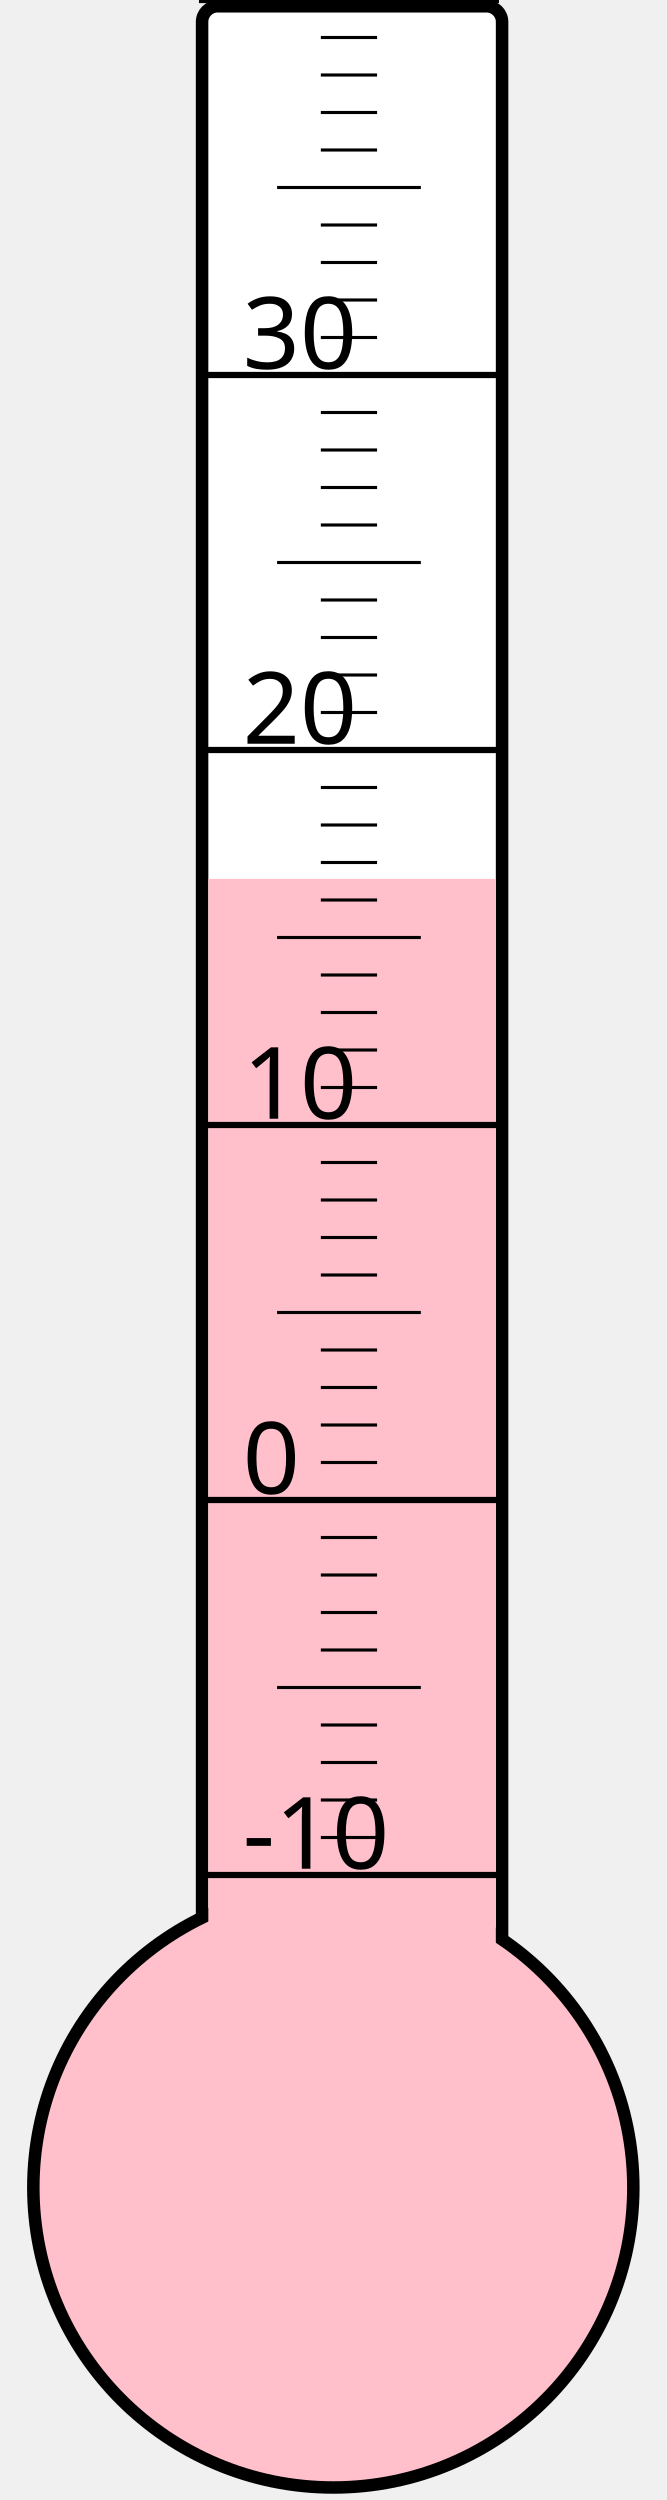
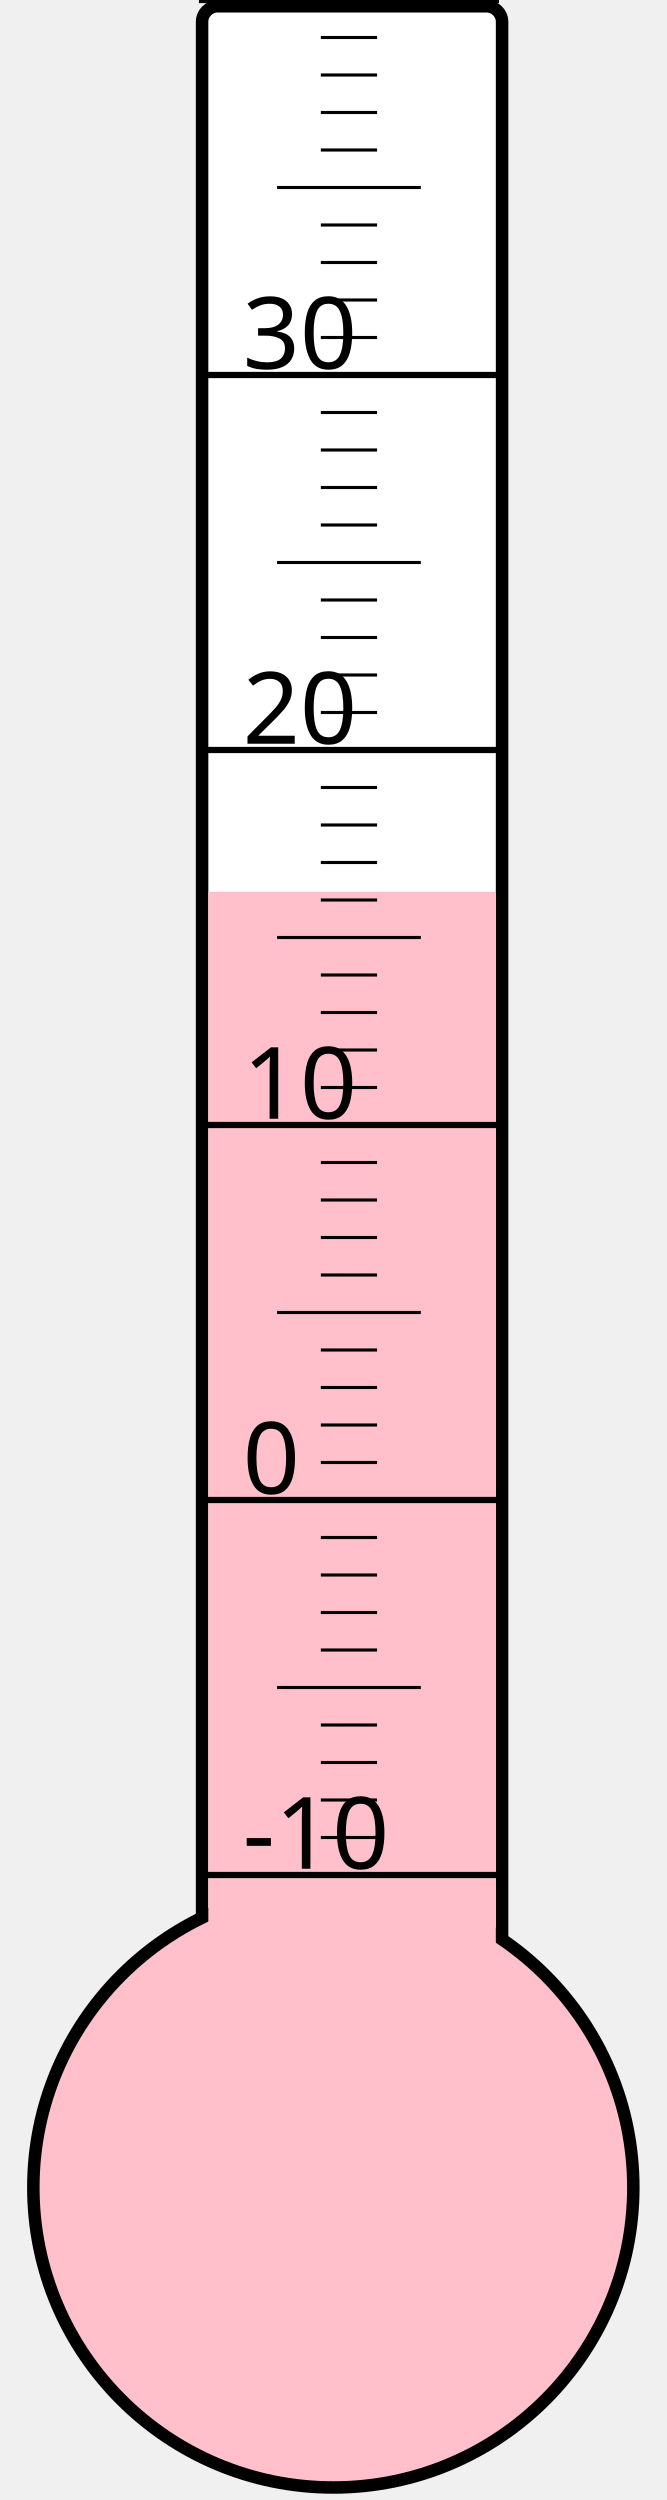
<svg xmlns="http://www.w3.org/2000/svg" width="40px" height="150px" viewBox="0 0 200 800">
  <rect width="200" height="800" x="0" y="0" style="fill: #ffffeb; fill-opacity: 0;" />
  <rect width="96" height="680" x="58" y="2" rx="5" ry="5" style="fill: white; fill-opacity: 1; stroke: black; stroke-width: 4;" />
  <circle cx="100" cy="700" r="96" style="fill: pink; stroke: black; stroke-width: 4;" />
-   <rect width="92" height="418.75" x="60" y="281.25" style="fill: pink; fill-opacity: 1; stroke-width: 0;" />
+   <rect width="92" height="414.625" x="60" y="285.375" style="fill: pink; fill-opacity: 1; stroke-width: 0;" />
  <text x="71" y="598" style="font-family: sans-serif; font-size: 24pt;">-10</text>
  <text x="71" y="478" style="font-family: sans-serif; font-size: 24pt;">0</text>
  <text x="71" y="358" style="font-family: sans-serif; font-size: 24pt;">10</text>
  <text x="71" y="238" style="font-family: sans-serif; font-size: 24pt;">20</text>
  <text x="71" y="118" style="font-family: sans-serif; font-size: 24pt;">30</text>
  <g style="stroke: black;">
    <line x1="57" y1="600" x2="153" y2="600" style="stroke-width: 2;" />
    <line x1="96" y1="588" x2="114" y2="588" style="stroke-width: 1;" />
    <line x1="96" y1="576" x2="114" y2="576" style="stroke-width: 1;" />
    <line x1="96" y1="564" x2="114" y2="564" style="stroke-width: 1;" />
    <line x1="96" y1="552" x2="114" y2="552" style="stroke-width: 1;" />
    <line x1="82" y1="540" x2="128" y2="540" style="stroke-width: 1;" />
    <line x1="96" y1="528" x2="114" y2="528" style="stroke-width: 1;" />
    <line x1="96" y1="516" x2="114" y2="516" style="stroke-width: 1;" />
    <line x1="96" y1="504" x2="114" y2="504" style="stroke-width: 1;" />
    <line x1="96" y1="492" x2="114" y2="492" style="stroke-width: 1;" />
    <line x1="57" y1="480" x2="153" y2="480" style="stroke-width: 2;" />
    <line x1="96" y1="468" x2="114" y2="468" style="stroke-width: 1;" />
    <line x1="96" y1="456" x2="114" y2="456" style="stroke-width: 1;" />
    <line x1="96" y1="444" x2="114" y2="444" style="stroke-width: 1;" />
    <line x1="96" y1="432" x2="114" y2="432" style="stroke-width: 1;" />
    <line x1="82" y1="420" x2="128" y2="420" style="stroke-width: 1;" />
    <line x1="96" y1="408" x2="114" y2="408" style="stroke-width: 1;" />
    <line x1="96" y1="396" x2="114" y2="396" style="stroke-width: 1;" />
    <line x1="96" y1="384" x2="114" y2="384" style="stroke-width: 1;" />
    <line x1="96" y1="372" x2="114" y2="372" style="stroke-width: 1;" />
    <line x1="57" y1="360" x2="153" y2="360" style="stroke-width: 2;" />
    <line x1="96" y1="348" x2="114" y2="348" style="stroke-width: 1;" />
    <line x1="96" y1="336" x2="114" y2="336" style="stroke-width: 1;" />
    <line x1="96" y1="324" x2="114" y2="324" style="stroke-width: 1;" />
    <line x1="96" y1="312" x2="114" y2="312" style="stroke-width: 1;" />
    <line x1="82" y1="300" x2="128" y2="300" style="stroke-width: 1;" />
    <line x1="96" y1="288" x2="114" y2="288" style="stroke-width: 1;" />
    <line x1="96" y1="276" x2="114" y2="276" style="stroke-width: 1;" />
    <line x1="96" y1="264" x2="114" y2="264" style="stroke-width: 1;" />
    <line x1="96" y1="252" x2="114" y2="252" style="stroke-width: 1;" />
    <line x1="57" y1="240" x2="153" y2="240" style="stroke-width: 2;" />
    <line x1="96" y1="228" x2="114" y2="228" style="stroke-width: 1;" />
    <line x1="96" y1="216" x2="114" y2="216" style="stroke-width: 1;" />
    <line x1="96" y1="204" x2="114" y2="204" style="stroke-width: 1;" />
    <line x1="96" y1="192" x2="114" y2="192" style="stroke-width: 1;" />
    <line x1="82" y1="180" x2="128" y2="180" style="stroke-width: 1;" />
    <line x1="96" y1="168" x2="114" y2="168" style="stroke-width: 1;" />
    <line x1="96" y1="156" x2="114" y2="156" style="stroke-width: 1;" />
    <line x1="96" y1="144" x2="114" y2="144" style="stroke-width: 1;" />
    <line x1="96" y1="132" x2="114" y2="132" style="stroke-width: 1;" />
    <line x1="57" y1="120" x2="153" y2="120" style="stroke-width: 2;" />
    <line x1="96" y1="108" x2="114" y2="108" style="stroke-width: 1;" />
    <line x1="96" y1="96" x2="114" y2="96" style="stroke-width: 1;" />
    <line x1="96" y1="84" x2="114" y2="84" style="stroke-width: 1;" />
    <line x1="96" y1="72" x2="114" y2="72" style="stroke-width: 1;" />
    <line x1="82" y1="60" x2="128" y2="60" style="stroke-width: 1;" />
    <line x1="96" y1="48" x2="114" y2="48" style="stroke-width: 1;" />
    <line x1="96" y1="36" x2="114" y2="36" style="stroke-width: 1;" />
    <line x1="96" y1="24" x2="114" y2="24" style="stroke-width: 1;" />
    <line x1="96" y1="12" x2="114" y2="12" style="stroke-width: 1;" />
    <line x1="57" y1="0" x2="153" y2="0" style="stroke-width: 2;" />
  </g>
</svg>
